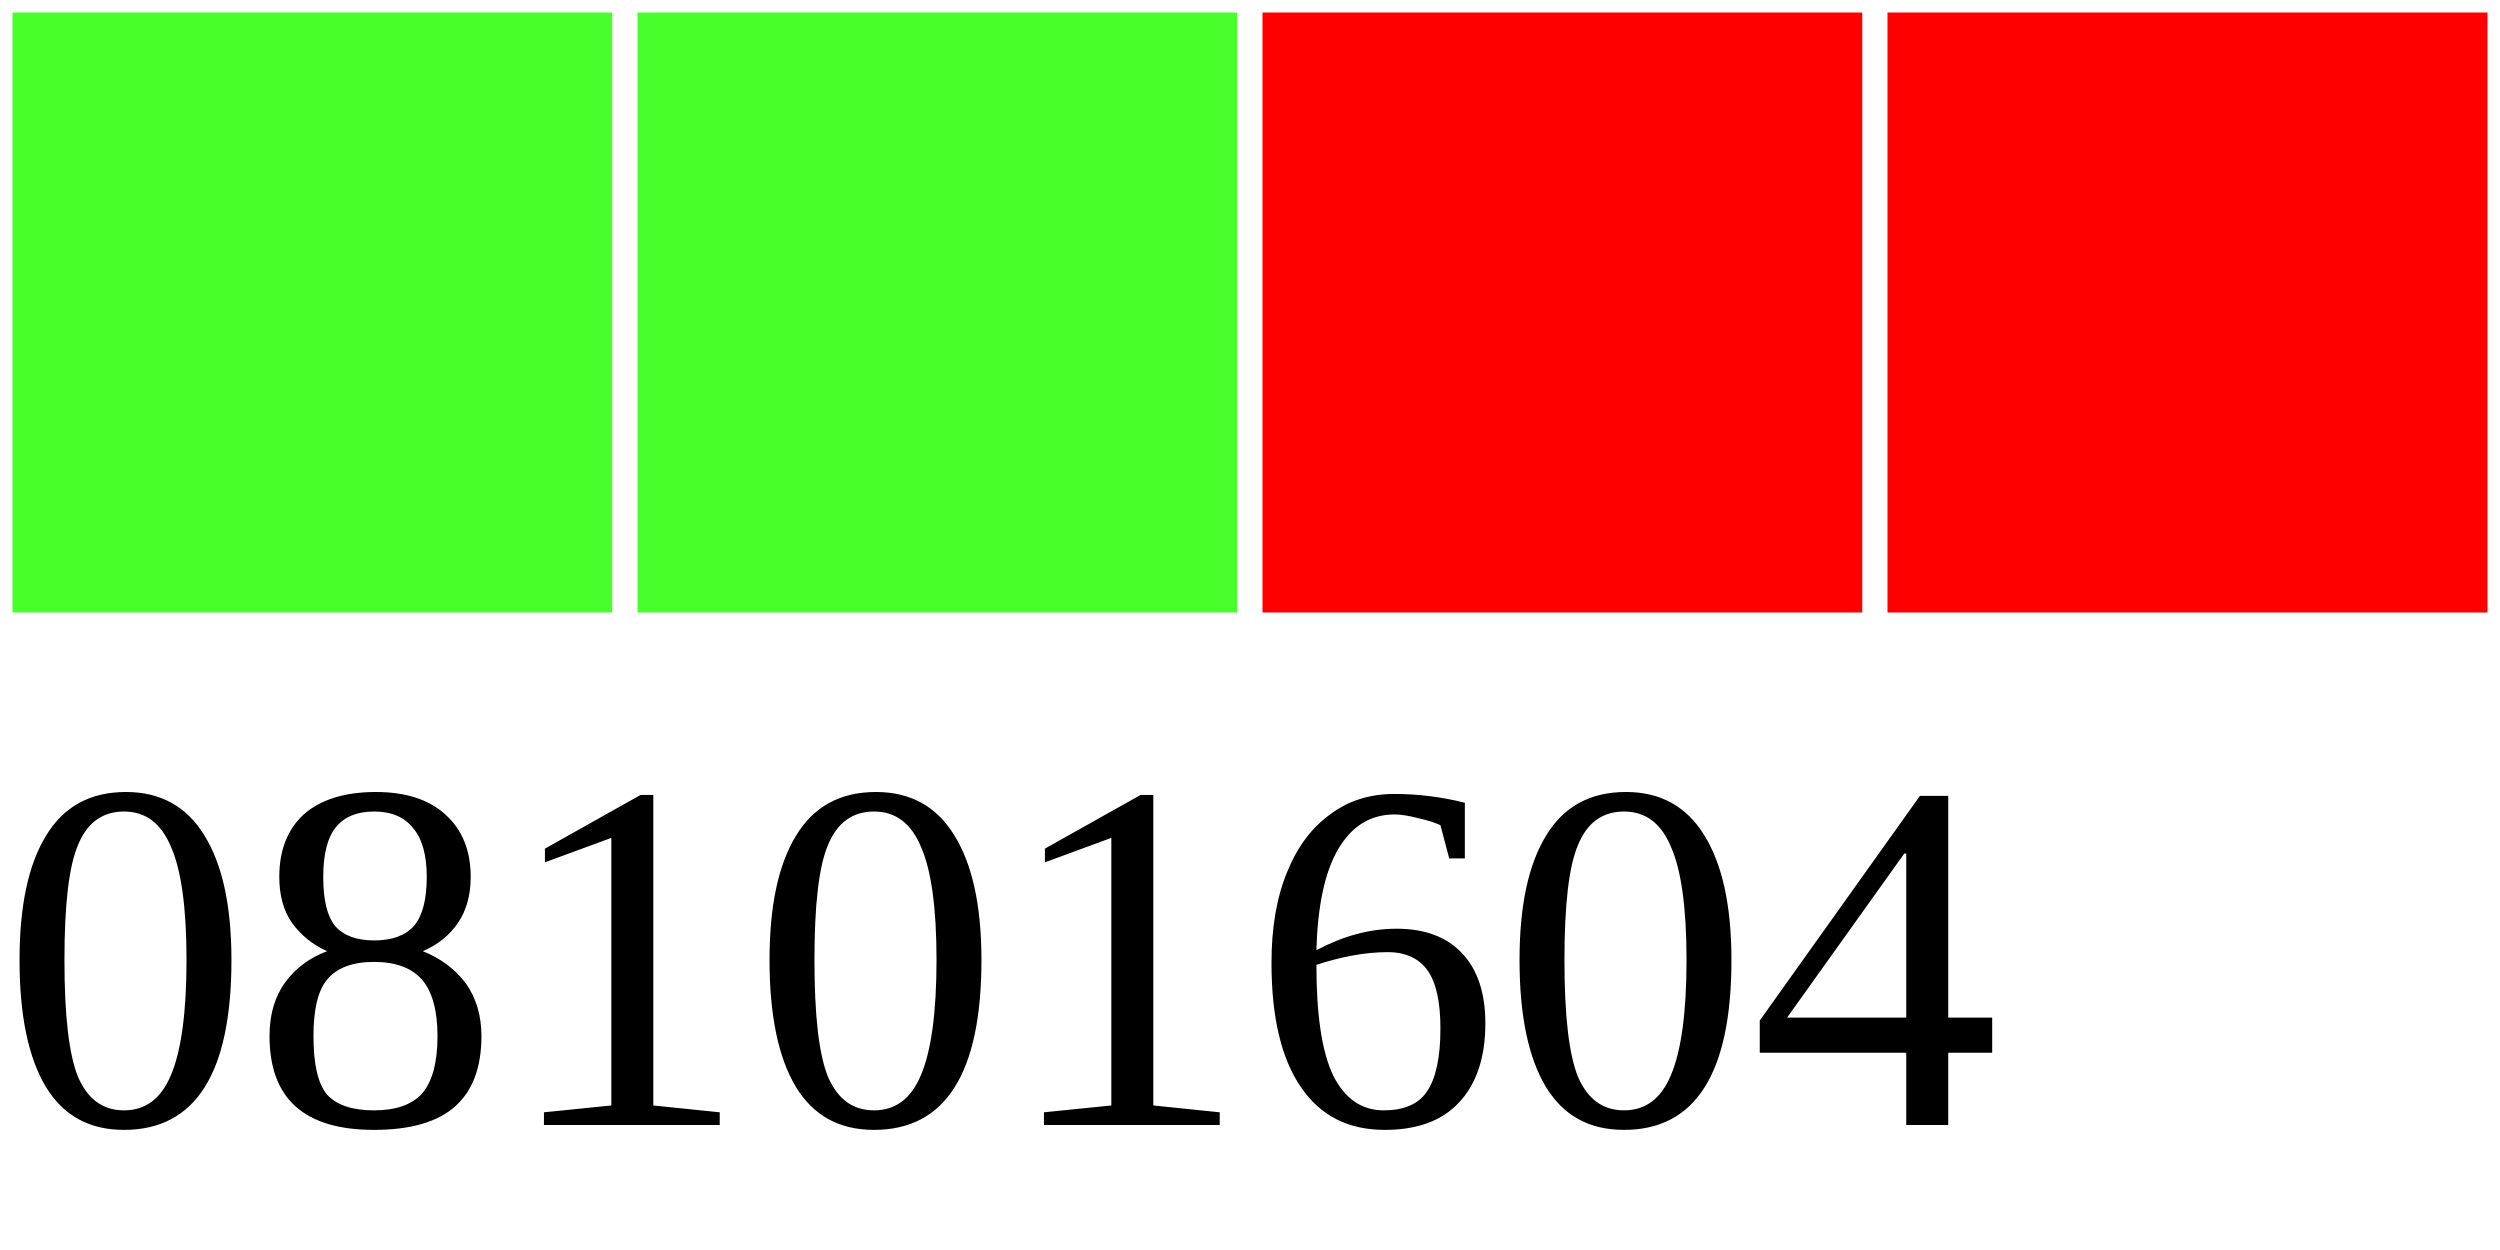
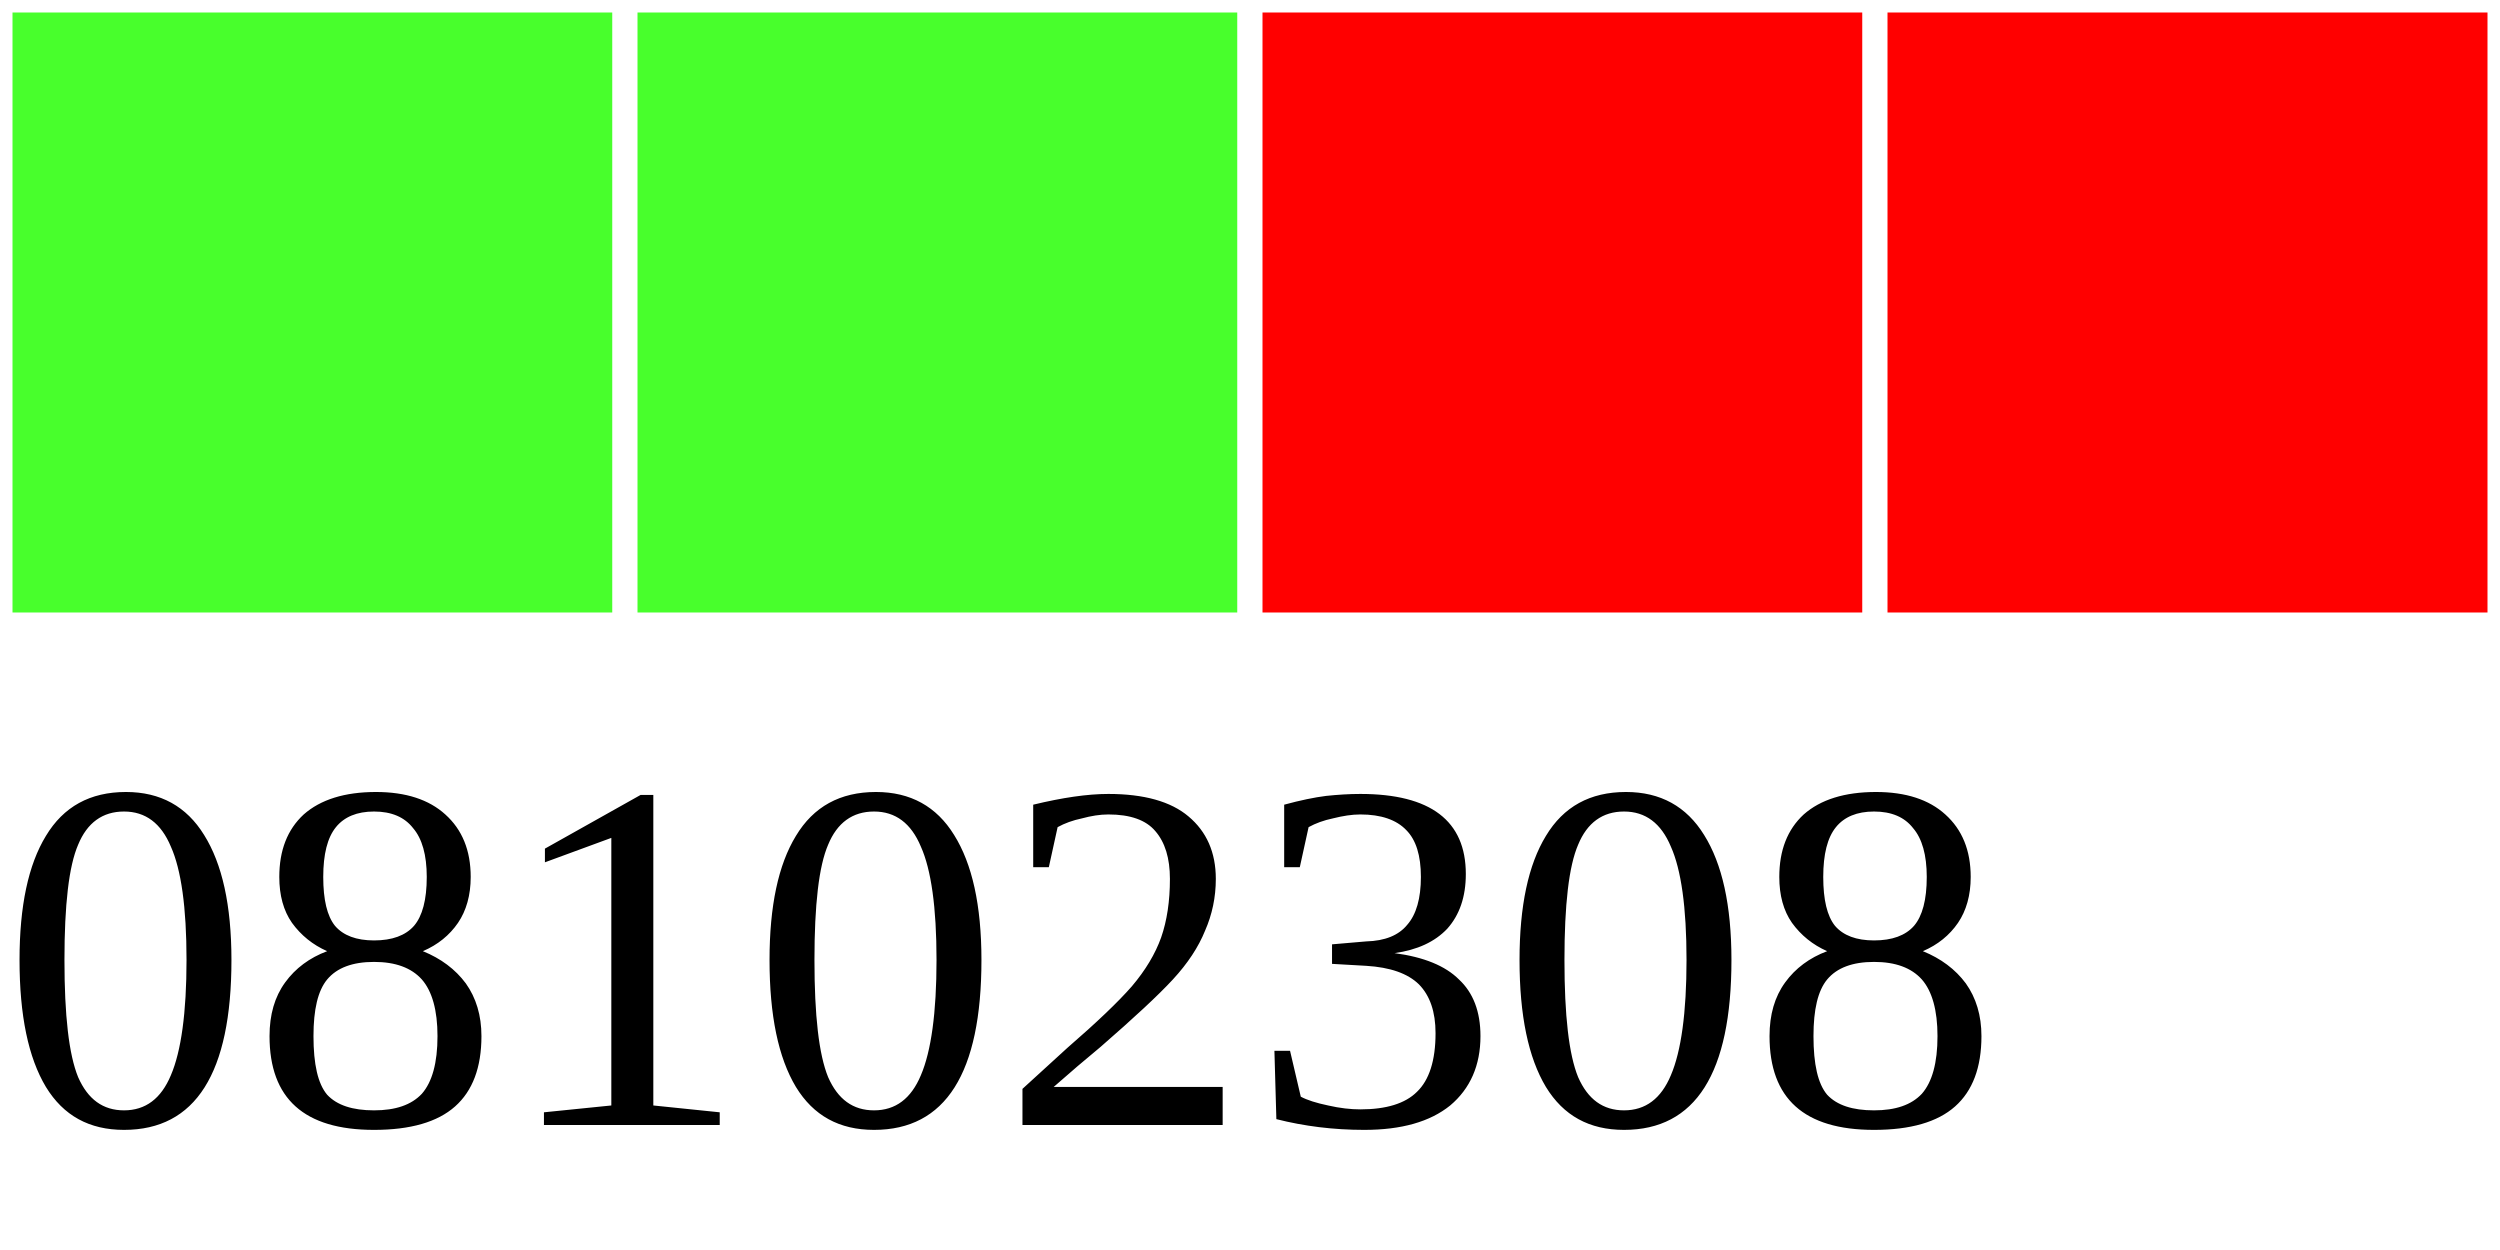
<svg xmlns="http://www.w3.org/2000/svg" width="40" height="20">
  <g>
    <rect width="10" height="10" style="fill:#48FF2C;stroke-width:0.4;stroke:rgb(255,255,255)" x="0" />
    <rect width="10" height="10" style="fill:#48FF2C;stroke-width:0.4;stroke:rgb(255,255,255)" x="10" />
    <rect width="10" height="10" style="fill:#FF0000;stroke-width:0.4;stroke:rgb(255,255,255)" x="20" />
    <rect width="10" height="10" style="fill:#FF0000;stroke-width:0.4;stroke:rgb(255,255,255)" x="30" />
-     <text x="0" y="18" fill="black" font-size="8">08101604</text>
+     <text x="0" y="18" fill="black" font-size="8">08102308</text>
  </g>
</svg>
